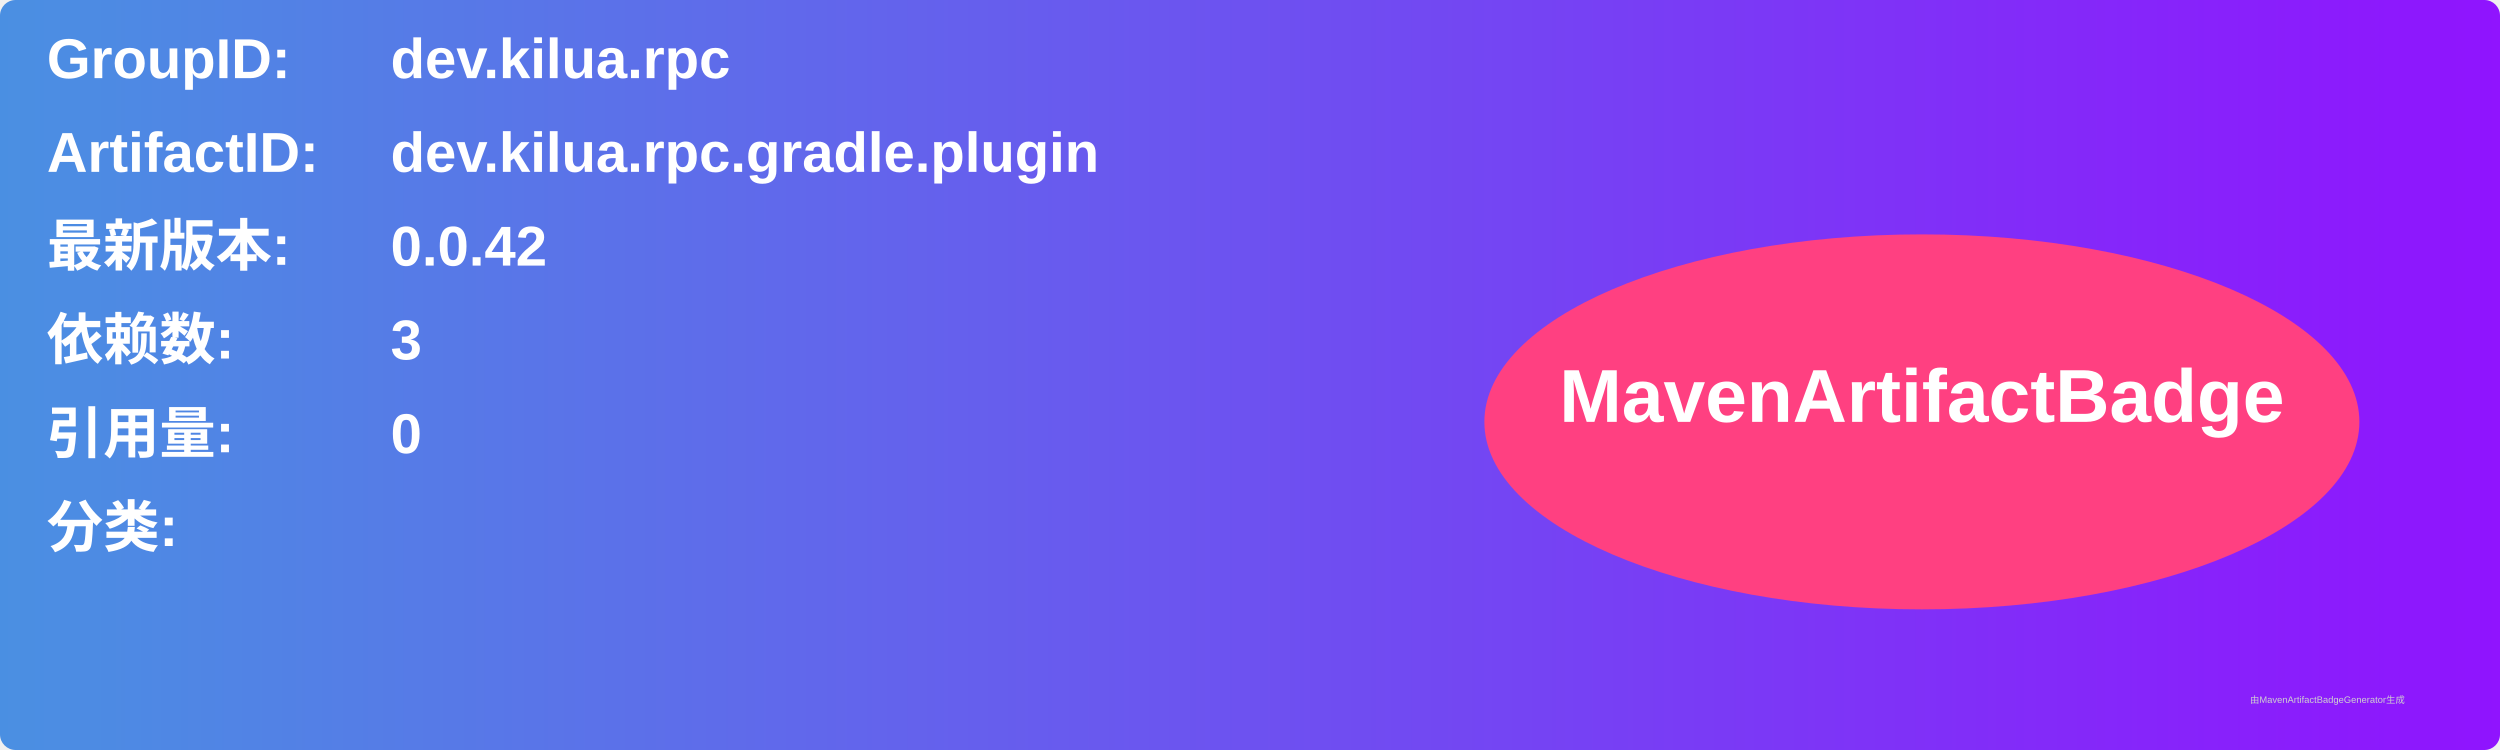
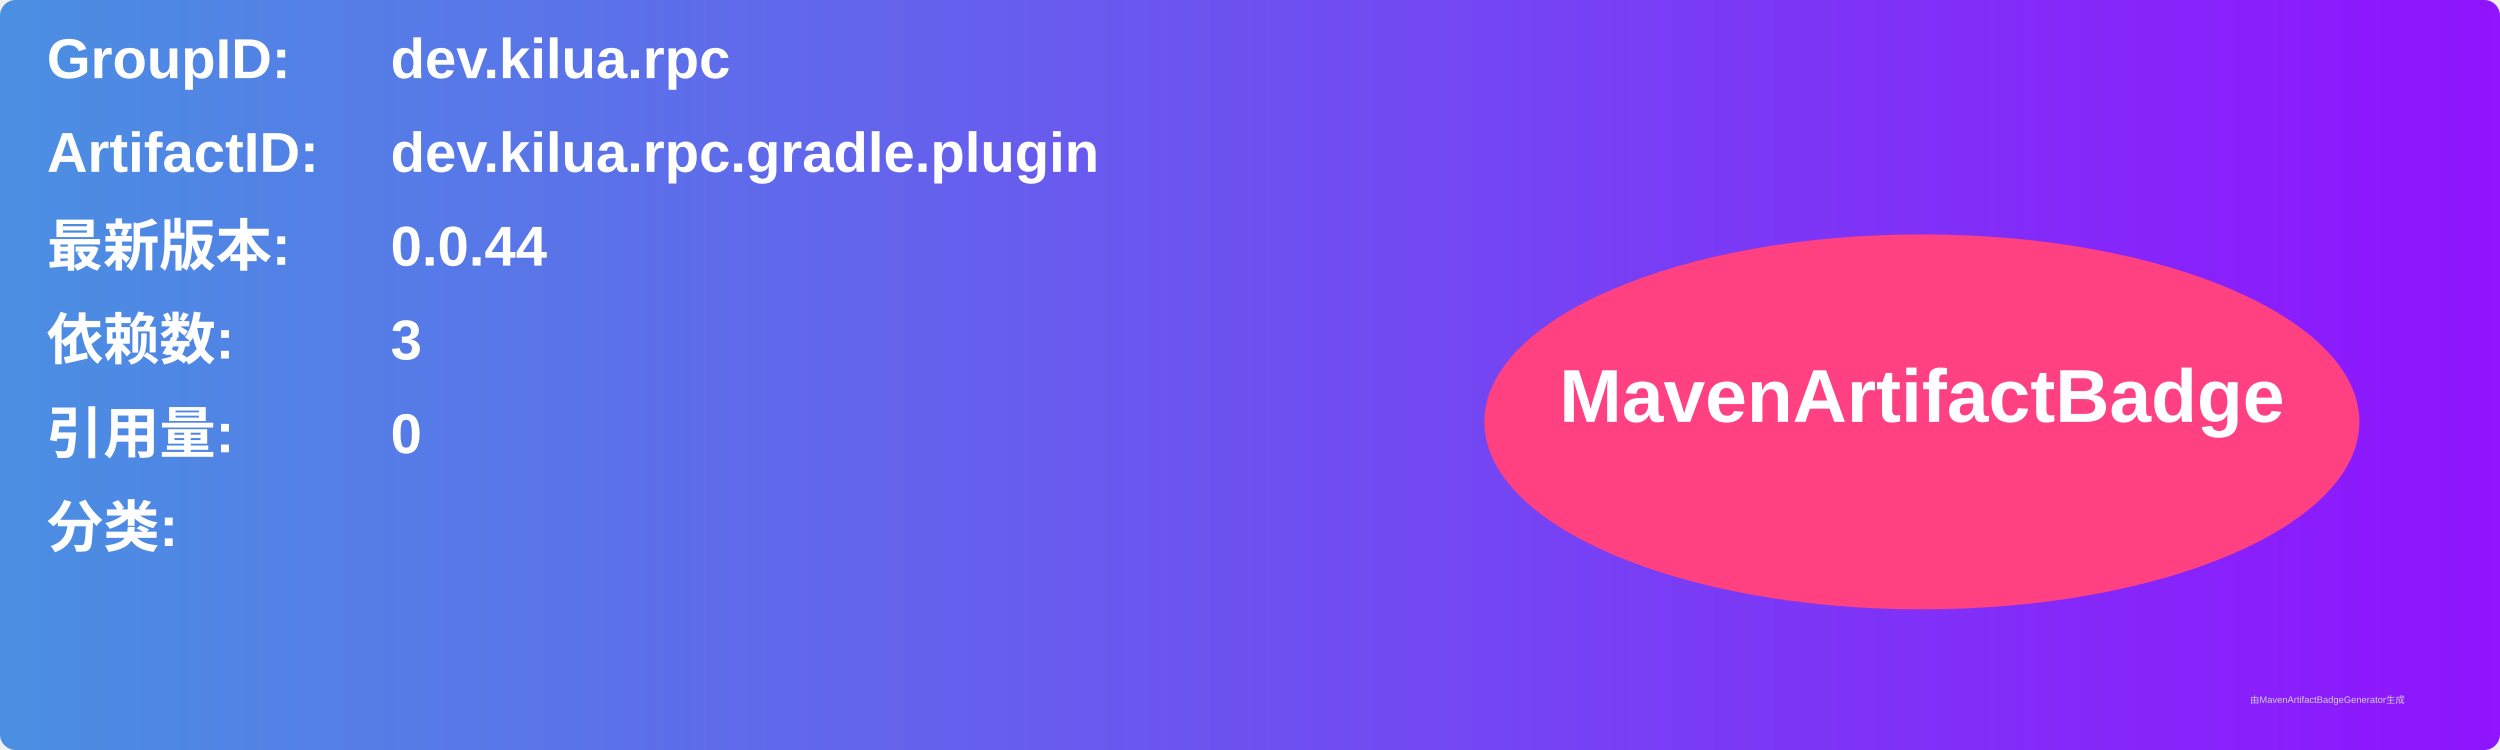
<svg xmlns="http://www.w3.org/2000/svg" width="800" height="240" viewBox="0 0 800 240">
  <linearGradient id="grad" x1="0%" y1="0%" x2="100%" y2="0%">
    <stop offset="0%" stop-color="#4a90e2" />
    <stop offset="100%" stop-color="#9013fe" />
  </linearGradient>
  <rect width="100%" height="100%" rx="5" ry="5" fill="url(#grad)" />
  <g transform="translate(15, 15)">
    <text x="0" y="10" font-family="Arial" font-size="18" fill="white" font-weight="bold" width="260">GroupID:</text>
    <text x="110" y="10" font-family="Arial" font-size="18" fill="white" font-weight="bold" width="460">dev.kilua.rpc</text>
    <text x="0" y="40" font-family="Arial" font-size="18" fill="white" font-weight="bold" width="260">ArtifactID:</text>
    <text x="110" y="40" font-family="Arial" font-size="18" fill="white" font-weight="bold" width="460">dev.kilua.rpc.gradle.plugin</text>
    <text x="0" y="70" font-family="Arial" font-size="18" fill="white" font-weight="bold">最新版本:</text>
    <text x="110" y="70" font-family="Arial" font-size="18" fill="white" font-weight="bold">
-       <tspan font-weight="bold">0.0.42</tspan>
+       <tspan font-weight="bold">0.0.44</tspan>
    </text>
    <text x="0" y="100" font-family="Arial" font-size="18" fill="white" font-weight="bold">依赖数: </text>
    <text x="110" y="100" font-family="Arial" font-size="18" fill="white">
      <tspan font-weight="bold">3</tspan>
    </text>
    <text x="0" y="130" font-family="Arial" font-size="18" fill="white" font-weight="bold">引用量: </text>
    <text x="110" y="130" font-family="Arial" font-size="18" fill="white">
      <tspan font-weight="bold">0</tspan>
    </text>
    <text x="0" y="160" font-family="Arial" font-size="18" fill="white" font-weight="bold">分类:</text>
    <text x="10" y="190" font-family="Arial" font-size="10" fill="white">
      <tspan font-weight="bold" />
    </text>
    <ellipse cx="600" cy="120" rx="140" ry="60" fill="#ff4081" />
    <text x="600" y="120" text-anchor="middle" font-family="Arial" font-size="24" fill="white" font-weight="bold">MavenArtifactBadge</text>
  </g>
  <text x="720" y="225" font-family="Arial" font-size="3" fill="#d0d0d0">由MavenArtifactBadgeGenerator生成</text>
</svg>
